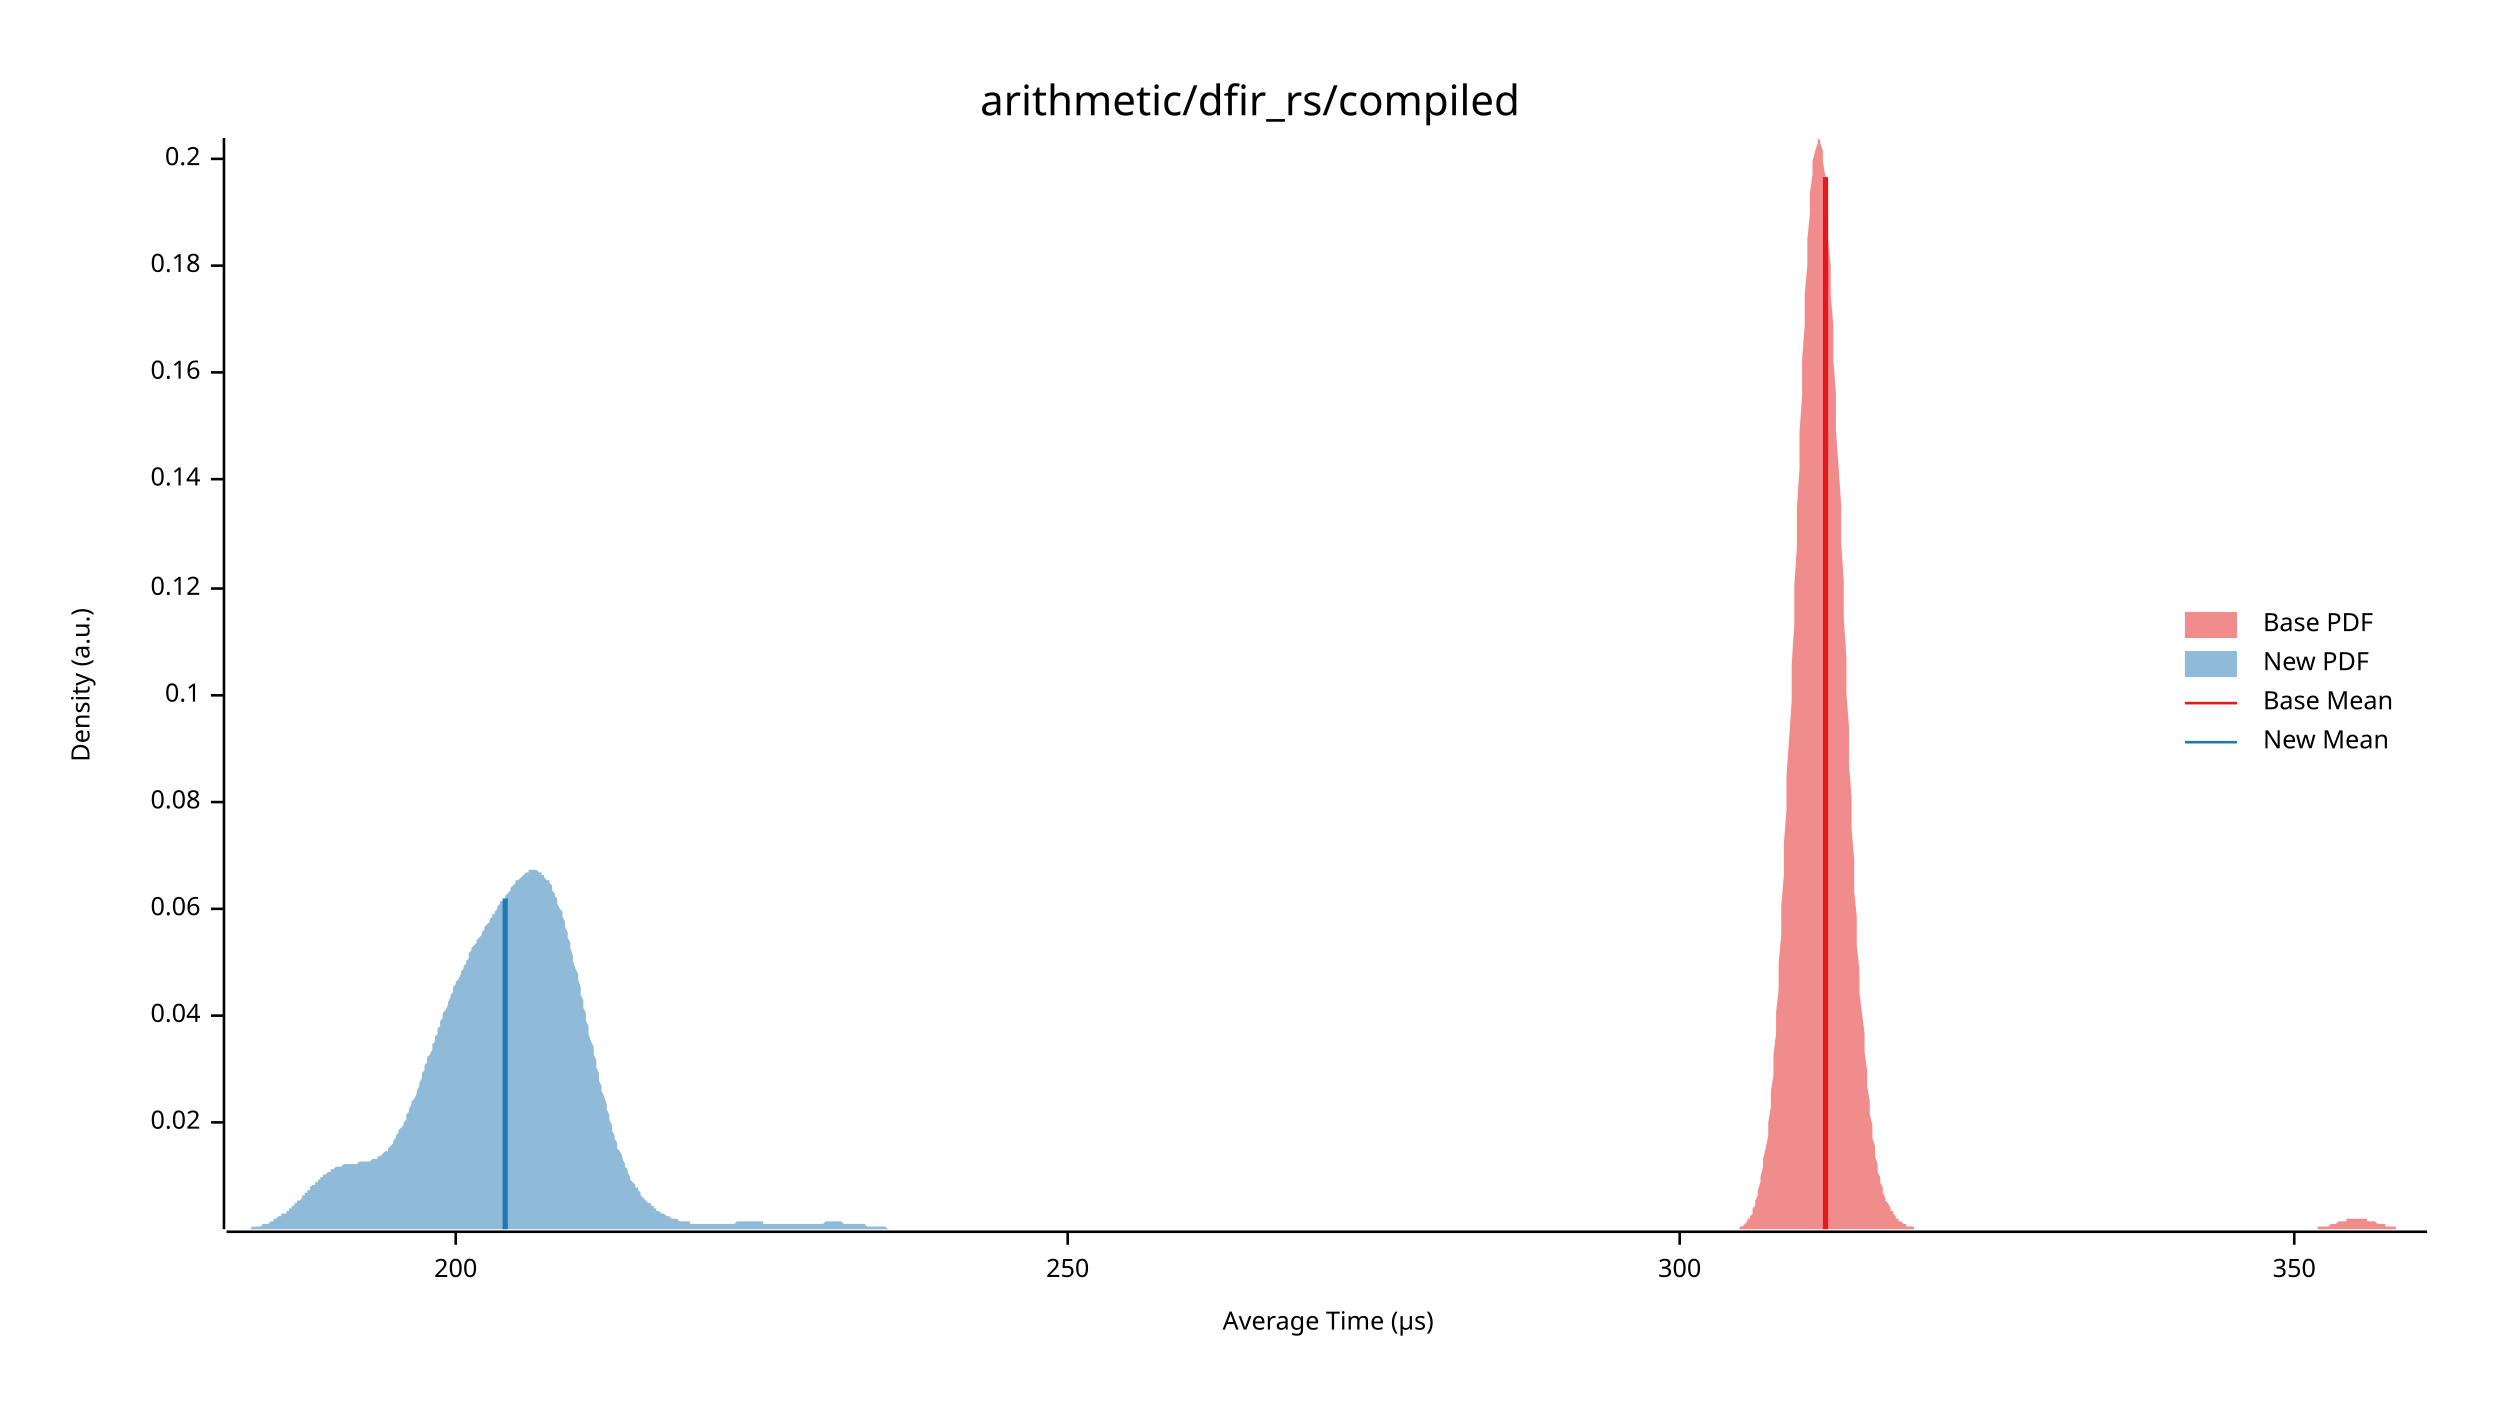
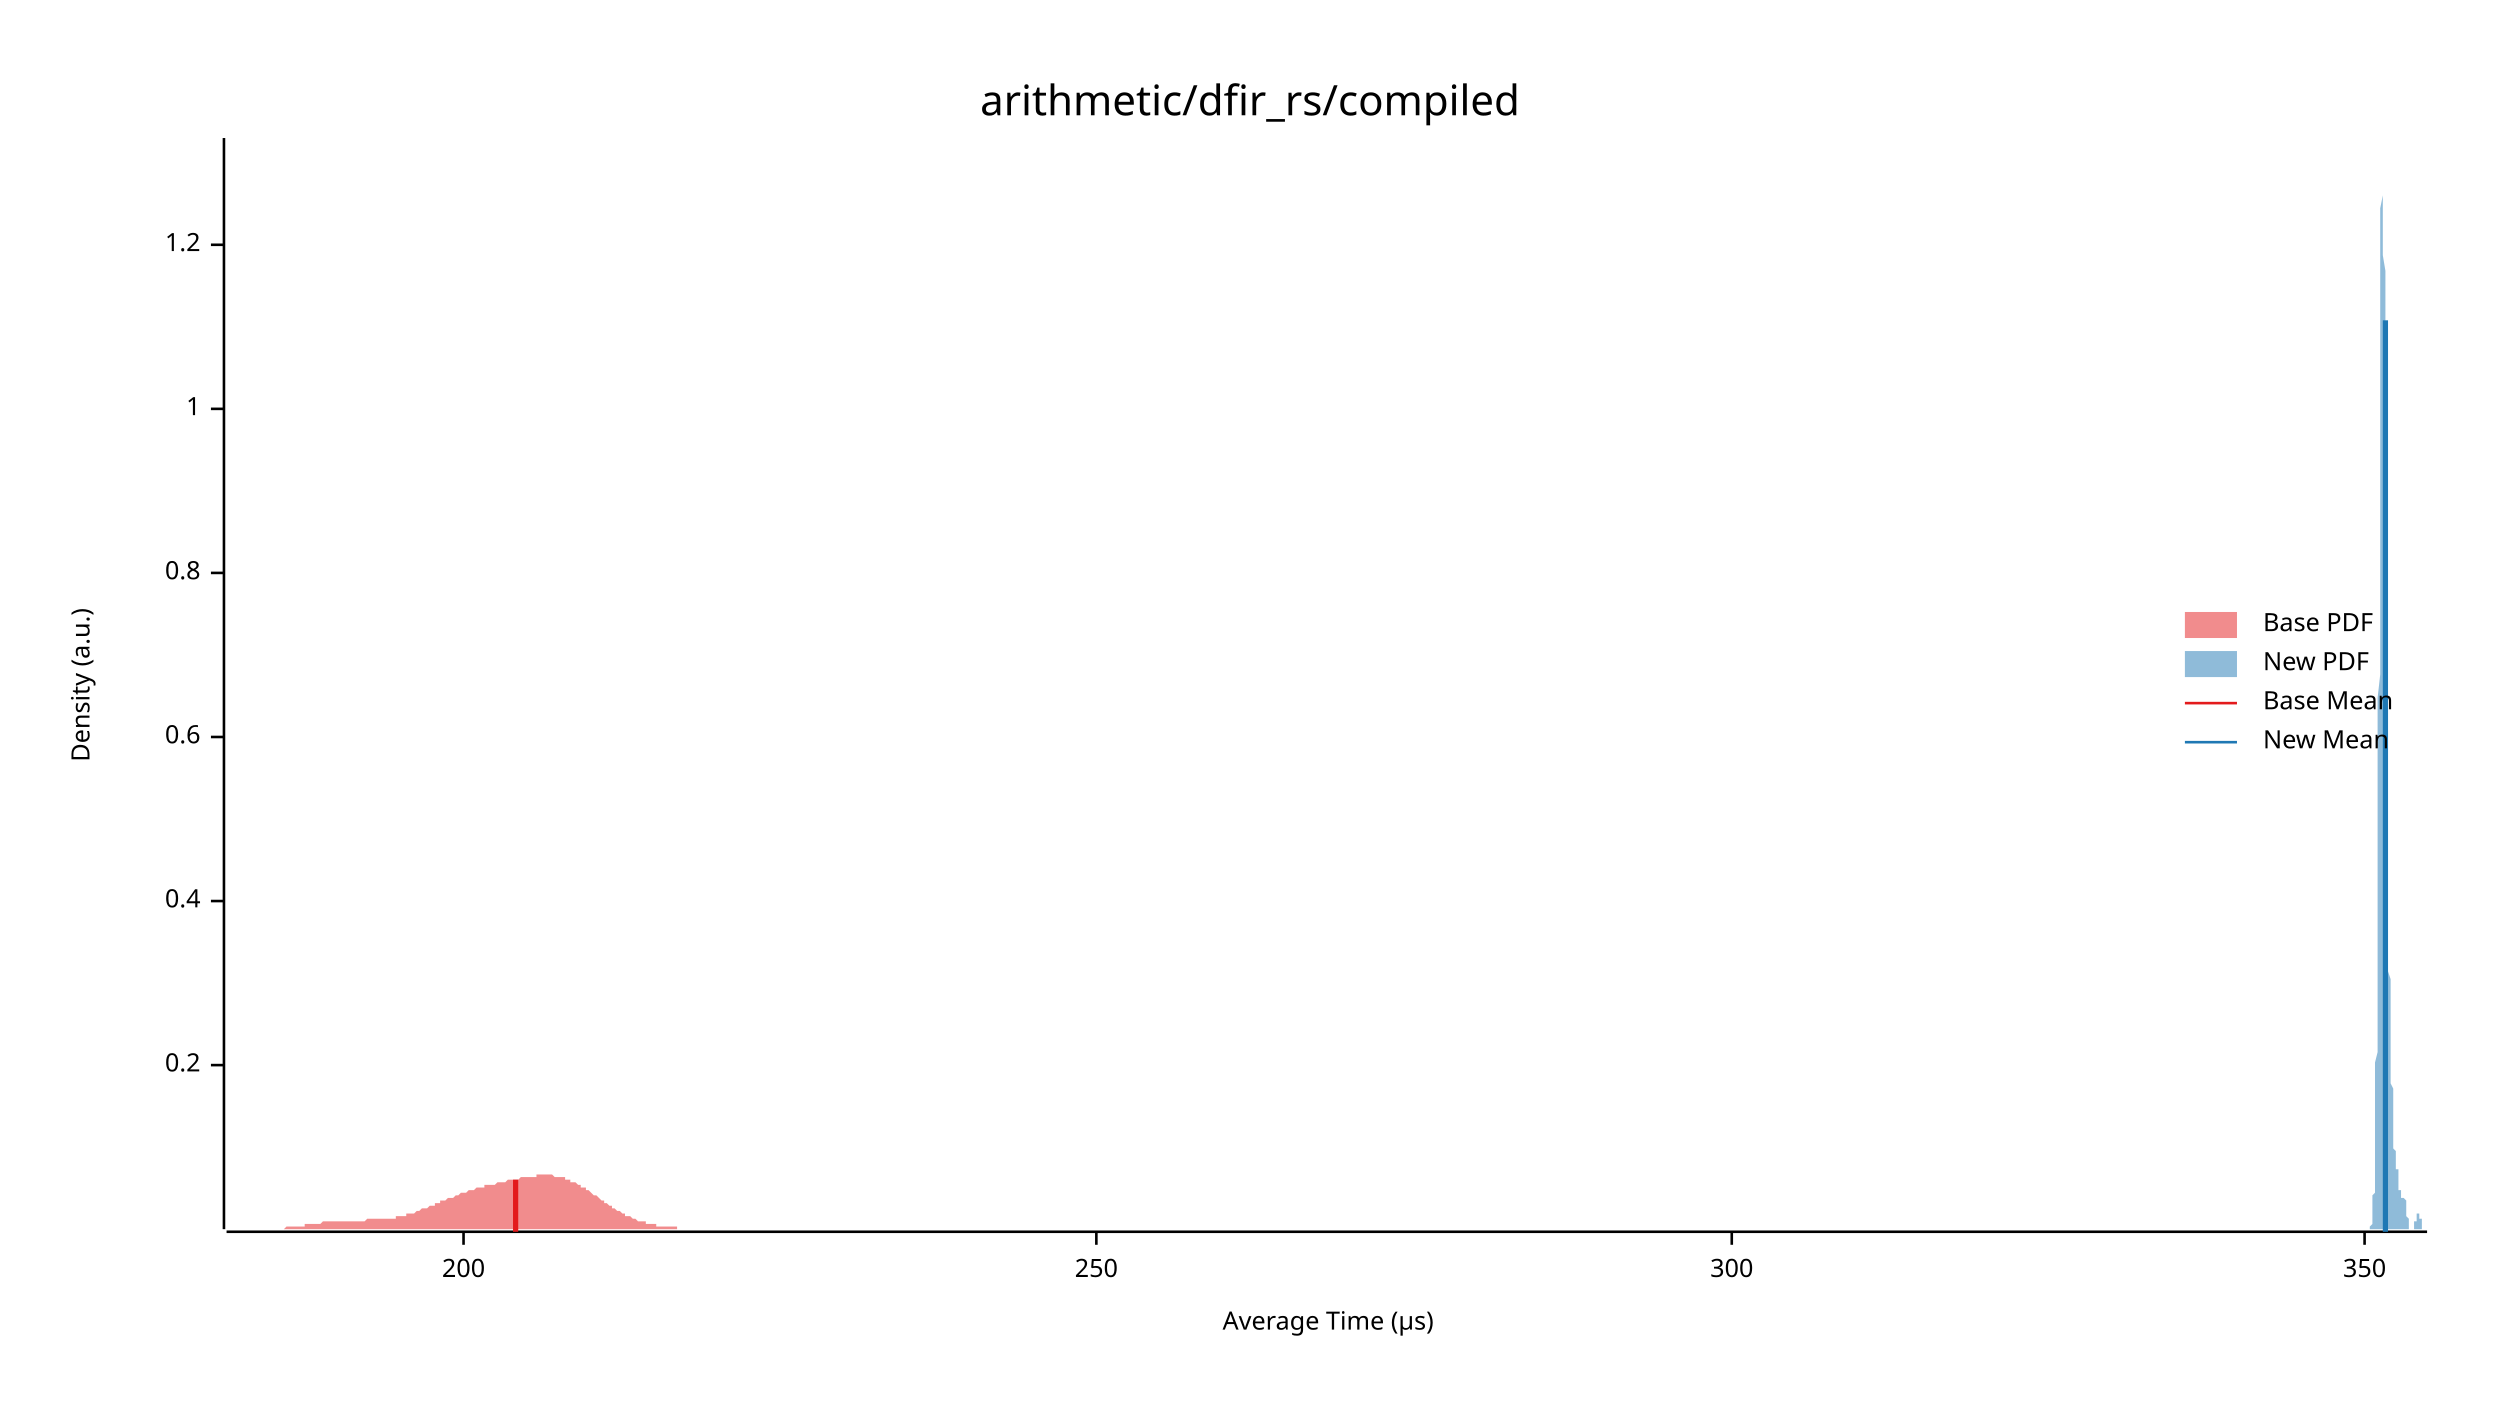
<svg xmlns="http://www.w3.org/2000/svg" width="960" height="540" viewBox="0 0 960 540">
  <text x="480" y="32" dy="0.76em" text-anchor="middle" font-family="sans-serif" font-size="16.129" opacity="1" fill="#000000">
arithmetic/dfir_rs/compiled
</text>
  <text x="27" y="263" dy="0.76em" text-anchor="middle" font-family="sans-serif" font-size="9.677" opacity="1" fill="#000000" transform="rotate(270, 27, 263)">
Density (a.u.)
</text>
  <text x="510" y="513" dy="-0.5ex" text-anchor="middle" font-family="sans-serif" font-size="9.677" opacity="1" fill="#000000">
Average Time (µs)
</text>
  <polyline fill="none" opacity="1" stroke="#000000" stroke-width="1" points="86,53 86,472 " />
-   <text x="77" y="431" dy="0.5ex" text-anchor="end" font-family="sans-serif" font-size="9.677" opacity="1" fill="#000000">
- 0.02
- </text>
-   <polyline fill="none" opacity="1" stroke="#000000" stroke-width="1" points="81,431 86,431 " />
-   <text x="77" y="390" dy="0.5ex" text-anchor="end" font-family="sans-serif" font-size="9.677" opacity="1" fill="#000000">
- 0.04
- </text>
-   <polyline fill="none" opacity="1" stroke="#000000" stroke-width="1" points="81,390 86,390 " />
-   <text x="77" y="349" dy="0.5ex" text-anchor="end" font-family="sans-serif" font-size="9.677" opacity="1" fill="#000000">
- 0.06
- </text>
-   <polyline fill="none" opacity="1" stroke="#000000" stroke-width="1" points="81,349 86,349 " />
-   <text x="77" y="308" dy="0.5ex" text-anchor="end" font-family="sans-serif" font-size="9.677" opacity="1" fill="#000000">
- 0.08
- </text>
-   <polyline fill="none" opacity="1" stroke="#000000" stroke-width="1" points="81,308 86,308 " />
-   <text x="77" y="267" dy="0.5ex" text-anchor="end" font-family="sans-serif" font-size="9.677" opacity="1" fill="#000000">
- 0.1
- </text>
-   <polyline fill="none" opacity="1" stroke="#000000" stroke-width="1" points="81,267 86,267 " />
-   <text x="77" y="226" dy="0.5ex" text-anchor="end" font-family="sans-serif" font-size="9.677" opacity="1" fill="#000000">
- 0.12
- </text>
-   <polyline fill="none" opacity="1" stroke="#000000" stroke-width="1" points="81,226 86,226 " />
-   <text x="77" y="184" dy="0.5ex" text-anchor="end" font-family="sans-serif" font-size="9.677" opacity="1" fill="#000000">
- 0.14
- </text>
-   <polyline fill="none" opacity="1" stroke="#000000" stroke-width="1" points="81,184 86,184 " />
-   <text x="77" y="143" dy="0.5ex" text-anchor="end" font-family="sans-serif" font-size="9.677" opacity="1" fill="#000000">
- 0.16
- </text>
-   <polyline fill="none" opacity="1" stroke="#000000" stroke-width="1" points="81,143 86,143 " />
-   <text x="77" y="102" dy="0.5ex" text-anchor="end" font-family="sans-serif" font-size="9.677" opacity="1" fill="#000000">
- 0.18
- </text>
-   <polyline fill="none" opacity="1" stroke="#000000" stroke-width="1" points="81,102 86,102 " />
-   <text x="77" y="61" dy="0.5ex" text-anchor="end" font-family="sans-serif" font-size="9.677" opacity="1" fill="#000000">
+   <text x="77" y="409" dy="0.5ex" text-anchor="end" font-family="sans-serif" font-size="9.677" opacity="1" fill="#000000">
0.2
</text>
-   <polyline fill="none" opacity="1" stroke="#000000" stroke-width="1" points="81,61 86,61 " />
+   <polyline fill="none" opacity="1" stroke="#000000" stroke-width="1" points="81,409 86,409 " />
+   <text x="77" y="346" dy="0.5ex" text-anchor="end" font-family="sans-serif" font-size="9.677" opacity="1" fill="#000000">
+ 0.4
+ </text>
+   <polyline fill="none" opacity="1" stroke="#000000" stroke-width="1" points="81,346 86,346 " />
+   <text x="77" y="283" dy="0.5ex" text-anchor="end" font-family="sans-serif" font-size="9.677" opacity="1" fill="#000000">
+ 0.6
+ </text>
+   <polyline fill="none" opacity="1" stroke="#000000" stroke-width="1" points="81,283 86,283 " />
+   <text x="77" y="220" dy="0.5ex" text-anchor="end" font-family="sans-serif" font-size="9.677" opacity="1" fill="#000000">
+ 0.8
+ </text>
+   <polyline fill="none" opacity="1" stroke="#000000" stroke-width="1" points="81,220 86,220 " />
+   <text x="77" y="157" dy="0.5ex" text-anchor="end" font-family="sans-serif" font-size="9.677" opacity="1" fill="#000000">
+ 1
+ </text>
+   <polyline fill="none" opacity="1" stroke="#000000" stroke-width="1" points="81,157 86,157 " />
+   <text x="77" y="94" dy="0.5ex" text-anchor="end" font-family="sans-serif" font-size="9.677" opacity="1" fill="#000000">
+ 1.2
+ </text>
+   <polyline fill="none" opacity="1" stroke="#000000" stroke-width="1" points="81,94 86,94 " />
  <polyline fill="none" opacity="1" stroke="#000000" stroke-width="1" points="87,473 932,473 " />
-   <text x="175" y="483" dy="0.76em" text-anchor="middle" font-family="sans-serif" font-size="9.677" opacity="1" fill="#000000">
+   <text x="178" y="483" dy="0.76em" text-anchor="middle" font-family="sans-serif" font-size="9.677" opacity="1" fill="#000000">
200
</text>
-   <polyline fill="none" opacity="1" stroke="#000000" stroke-width="1" points="175,473 175,478 " />
-   <text x="410" y="483" dy="0.76em" text-anchor="middle" font-family="sans-serif" font-size="9.677" opacity="1" fill="#000000">
+   <polyline fill="none" opacity="1" stroke="#000000" stroke-width="1" points="178,473 178,478 " />
+   <text x="421" y="483" dy="0.76em" text-anchor="middle" font-family="sans-serif" font-size="9.677" opacity="1" fill="#000000">
250
</text>
-   <polyline fill="none" opacity="1" stroke="#000000" stroke-width="1" points="410,473 410,478 " />
-   <text x="645" y="483" dy="0.76em" text-anchor="middle" font-family="sans-serif" font-size="9.677" opacity="1" fill="#000000">
+   <polyline fill="none" opacity="1" stroke="#000000" stroke-width="1" points="421,473 421,478 " />
+   <text x="665" y="483" dy="0.76em" text-anchor="middle" font-family="sans-serif" font-size="9.677" opacity="1" fill="#000000">
300
</text>
-   <polyline fill="none" opacity="1" stroke="#000000" stroke-width="1" points="645,473 645,478 " />
-   <text x="881" y="483" dy="0.76em" text-anchor="middle" font-family="sans-serif" font-size="9.677" opacity="1" fill="#000000">
+   <polyline fill="none" opacity="1" stroke="#000000" stroke-width="1" points="665,473 665,478 " />
+   <text x="908" y="483" dy="0.76em" text-anchor="middle" font-family="sans-serif" font-size="9.677" opacity="1" fill="#000000">
350
</text>
-   <polyline fill="none" opacity="1" stroke="#000000" stroke-width="1" points="881,473 881,478 " />
-   <polygon opacity="0.5" fill="#E31A1C" points="668,471 668,471 669,471 670,470 670,470 671,469 671,468 672,468 672,467 673,466 673,464 674,463 674,461 675,459 675,457 676,454 676,452 677,448 677,445 678,441 679,436 679,431 680,425 680,419 681,413 681,405 682,397 682,389 683,380 683,370 684,359 684,348 685,336 685,324 686,311 686,298 687,284 688,269 688,255 689,240 689,225 690,210 690,195 691,180 691,166 692,152 692,138 693,125 693,113 694,102 694,92 695,82 695,74 696,67 696,62 697,58 698,55 698,53 699,54 699,55 700,58 700,62 701,68 701,75 702,83 702,92 703,102 703,113 704,125 704,138 705,151 705,165 706,179 707,194 707,208 708,223 708,237 709,252 709,266 710,279 710,293 711,306 711,318 712,330 712,342 713,352 713,363 714,372 714,381 715,389 716,397 716,404 717,411 717,417 718,423 718,428 719,432 719,437 720,440 720,444 721,447 721,450 722,452 722,454 723,456 723,458 724,460 724,461 725,462 726,464 726,465 727,465 727,466 728,467 728,468 729,468 729,469 730,469 730,469 731,470 731,470 732,470 732,471 733,471 733,471 734,471 735,471 735,472 736,472 736,472 737,472 737,472 738,472 738,472 739,472 739,472 740,472 740,472 741,472 741,472 742,472 742,472 743,472 743,472 744,472 745,472 745,472 746,472 746,472 747,472 747,472 748,472 748,472 749,472 749,472 750,472 750,472 751,472 751,472 752,472 752,472 753,472 754,472 754,472 755,472 755,472 756,472 756,472 757,472 757,472 758,472 758,472 759,472 759,472 760,472 760,472 761,472 761,472 762,472 763,472 763,472 764,472 764,472 765,472 765,472 766,472 766,472 767,472 767,472 768,472 768,472 769,472 769,472 770,472 770,472 771,472 771,472 772,472 773,472 773,472 774,472 774,472 775,472 775,472 776,472 776,472 777,472 777,472 778,472 778,472 779,472 779,472 780,472 780,472 781,472 782,472 782,472 783,472 783,472 784,472 784,472 785,472 785,472 786,472 786,472 787,472 787,472 788,472 788,472 789,472 789,472 790,472 790,472 791,472 792,472 792,472 793,472 793,472 794,472 794,472 795,472 795,472 796,472 796,472 797,472 797,472 798,472 798,472 799,472 799,472 800,472 801,472 801,472 802,472 802,472 803,472 803,472 804,472 804,472 805,472 805,472 806,472 806,472 807,472 807,472 808,472 808,472 809,472 810,472 810,472 811,472 811,472 812,472 812,472 813,472 813,472 814,472 814,472 815,472 815,472 816,472 816,472 817,472 817,472 818,472 818,472 819,472 820,472 820,472 821,472 821,472 822,472 822,472 823,472 823,472 824,472 824,472 825,472 825,472 826,472 826,472 827,472 827,472 828,472 829,472 829,472 830,472 830,472 831,472 831,472 832,472 832,472 833,472 833,472 834,472 834,472 835,472 835,472 836,472 836,472 837,472 837,472 838,472 839,472 839,472 840,472 840,472 841,472 841,472 842,472 842,472 843,472 843,472 844,472 844,472 845,472 845,472 846,472 846,472 847,472 848,472 848,472 849,472 849,472 850,472 850,472 851,472 851,472 852,472 852,472 853,472 853,472 854,472 854,472 855,472 855,472 856,472 857,472 857,472 858,472 858,472 859,472 859,472 860,472 860,472 861,472 861,472 862,472 862,472 863,472 863,472 864,472 864,472 865,472 865,472 866,472 867,472 867,472 868,472 868,472 869,472 869,472 870,472 870,472 871,472 871,472 872,472 872,472 873,472 873,472 874,472 874,472 875,472 876,472 876,472 877,472 877,472 878,472 878,472 879,472 879,472 880,472 880,472 881,472 881,472 882,472 882,472 883,472 883,472 884,472 884,472 885,472 886,472 886,472 887,472 887,472 888,472 888,472 889,472 889,472 890,472 890,471 891,471 891,471 892,471 892,471 893,471 893,471 894,471 895,470 895,470 896,470 896,470 897,470 897,470 898,469 898,469 899,469 899,469 900,469 900,469 901,469 901,468 902,468 902,468 903,468 904,468 904,468 905,468 905,468 906,468 906,468 907,468 907,468 908,468 908,468 909,468 909,469 910,469 910,469 911,469 911,469 912,469 912,469 913,470 914,470 914,470 915,470 915,470 916,470 916,471 917,471 917,471 918,471 918,471 919,471 919,471 920,471 920,472 921,472 921,472 922,472 923,472 923,472 924,472 924,472 925,472 925,472 926,472 926,472 927,472 927,472 928,472 928,472 929,472 929,472 930,472 930,472 931,472 932,472 932,472 668,472 " />
-   <polygon opacity="0.5" fill="#1F78B4" points="87,472 87,472 88,472 88,472 89,472 89,472 90,472 90,472 91,472 91,472 92,472 93,472 93,472 94,472 94,472 95,472 95,472 96,472 96,472 97,471 97,471 98,471 99,471 99,471 100,471 100,471 101,470 101,470 102,470 102,470 103,470 104,469 104,469 105,469 105,468 106,468 106,468 107,467 107,467 108,467 108,466 109,466 110,466 110,465 111,465 111,464 112,464 112,463 113,463 113,462 114,462 114,461 115,461 116,460 116,459 117,459 117,458 118,458 118,457 119,457 119,456 120,455 121,455 121,454 122,454 122,453 123,453 123,452 124,452 124,451 125,451 125,451 126,450 127,450 127,449 128,449 128,449 129,448 129,448 130,448 130,448 131,448 132,447 132,447 133,447 133,447 134,447 134,447 135,447 135,447 136,447 136,447 137,447 138,446 138,446 139,446 139,446 140,446 140,446 141,446 141,446 142,446 142,446 143,445 144,445 144,445 145,445 145,444 146,444 146,444 147,443 147,443 148,442 149,442 149,441 150,440 150,440 151,439 151,438 152,437 152,436 153,435 153,434 154,433 155,432 155,431 156,430 156,428 157,427 157,426 158,424 158,423 159,422 160,420 160,419 161,417 161,416 162,414 162,412 163,411 163,409 164,408 164,406 165,405 166,403 166,401 167,400 167,398 168,397 168,395 169,394 169,392 170,391 170,389 171,388 172,386 172,385 173,383 173,382 174,381 174,379 175,378 175,377 176,376 177,374 177,373 178,372 178,371 179,370 179,369 180,368 180,366 181,365 181,364 182,363 183,362 183,361 184,360 184,360 185,359 185,358 186,357 186,356 187,355 188,354 188,353 189,352 189,351 190,351 190,350 191,349 191,348 192,347 192,346 193,346 194,345 194,344 195,343 195,343 196,342 196,341 197,340 197,340 198,339 198,338 199,338 200,337 200,337 201,336 201,336 202,335 202,335 203,335 203,334 204,334 205,334 205,334 206,334 206,334 207,335 207,335 208,335 208,336 209,336 209,337 210,338 211,338 211,339 212,340 212,342 213,343 213,344 214,345 214,347 215,349 216,350 216,352 217,354 217,356 218,358 218,360 219,362 219,364 220,367 220,369 221,372 222,374 222,376 223,379 223,382 224,384 224,387 225,389 225,392 226,394 226,397 227,400 228,402 228,405 229,407 229,410 230,412 230,415 231,417 231,419 232,421 233,424 233,426 234,428 234,430 235,432 235,434 236,436 236,437 237,439 237,441 238,442 239,444 239,445 240,447 240,448 241,449 241,450 242,452 242,453 243,454 244,455 244,456 245,456 245,457 246,458 246,459 247,460 247,460 248,461 248,461 249,462 250,462 250,463 251,463 251,464 252,464 252,465 253,465 253,465 254,466 254,466 255,466 256,467 256,467 257,467 257,467 258,468 258,468 259,468 259,468 260,468 261,469 261,469 262,469 262,469 263,469 263,469 264,469 264,469 265,469 265,470 266,470 267,470 267,470 268,470 268,470 269,470 269,470 270,470 270,470 271,470 271,470 272,470 273,470 273,470 274,470 274,470 275,470 275,470 276,470 276,470 277,470 278,470 278,470 279,470 279,470 280,470 280,470 281,470 281,470 282,470 282,470 283,469 284,469 284,469 285,469 285,469 286,469 286,469 287,469 287,469 288,469 289,469 289,469 290,469 290,469 291,469 291,469 292,469 292,469 293,469 293,470 294,470 295,470 295,470 296,470 296,470 297,470 297,470 298,470 298,470 299,470 299,470 300,470 301,470 301,470 302,470 302,470 303,470 303,470 304,470 304,470 305,470 306,470 306,470 307,470 307,470 308,470 308,470 309,470 309,470 310,470 310,470 311,470 312,470 312,470 313,470 313,470 314,470 314,470 315,470 315,470 316,470 317,469 317,469 318,469 318,469 319,469 319,469 320,469 320,469 321,469 321,469 322,469 323,469 323,469 324,470 324,470 325,470 325,470 326,470 326,470 327,470 327,470 328,470 329,470 329,470 330,470 330,470 331,470 331,470 332,470 332,470 333,471 334,471 334,471 335,471 335,471 336,471 336,471 337,471 337,471 338,471 338,471 339,471 340,471 340,471 341,472 341,472 342,472 342,472 343,472 343,472 344,472 345,472 345,472 346,472 346,472 347,472 347,472 348,472 348,472 349,472 349,472 350,472 351,472 351,472 352,472 352,472 353,472 353,472 354,472 354,472 355,472 355,472 356,472 357,472 357,472 358,472 358,472 359,472 359,472 360,472 360,472 360,472 87,472 " />
-   <polyline fill="none" opacity="1" stroke="#E31A1C" stroke-width="2" points="701,472 701,68 " />
-   <polyline fill="none" opacity="1" stroke="#1F78B4" stroke-width="2" points="194,472 194,345 " />
+   <polyline fill="none" opacity="1" stroke="#000000" stroke-width="1" points="908,473 908,478 " />
+   <polygon opacity="0.5" fill="#E31A1C" points="87,472 87,472 88,472 88,472 89,472 89,472 90,472 90,472 91,472 92,472 92,472 93,472 93,472 94,472 94,472 95,472 96,472 96,472 97,472 97,472 98,472 98,472 99,472 100,472 100,472 101,472 101,472 102,472 102,472 103,472 104,472 104,472 105,472 105,472 106,472 106,472 107,472 108,472 108,472 109,472 109,472 110,471 110,471 111,471 111,471 112,471 113,471 113,471 114,471 114,471 115,471 115,471 116,471 117,471 117,470 118,470 118,470 119,470 119,470 120,470 121,470 121,470 122,470 122,470 123,470 123,470 124,469 125,469 125,469 126,469 126,469 127,469 127,469 128,469 129,469 129,469 130,469 130,469 131,469 131,469 132,469 133,469 133,469 134,469 134,469 135,469 135,469 136,469 136,469 137,469 138,469 138,469 139,469 139,469 140,469 140,469 141,468 142,468 142,468 143,468 143,468 144,468 144,468 145,468 146,468 146,468 147,468 147,468 148,468 148,468 149,468 150,468 150,468 151,468 151,468 152,468 152,467 153,467 154,467 154,467 155,467 155,467 156,467 156,466 157,466 158,466 158,466 159,466 159,466 160,465 160,465 161,465 161,465 162,464 163,464 163,464 164,464 164,464 165,463 165,463 166,463 167,463 167,462 168,462 168,462 169,462 169,461 170,461 171,461 171,461 172,460 172,460 173,460 173,460 174,460 175,459 175,459 176,459 176,459 177,458 177,458 178,458 179,458 179,458 180,457 180,457 181,457 181,457 182,457 182,457 183,456 184,456 184,456 185,456 185,456 186,456 186,455 187,455 188,455 188,455 189,455 189,455 190,455 190,455 191,454 192,454 192,454 193,454 193,454 194,454 194,454 195,453 196,453 196,453 197,453 197,453 198,453 198,453 199,453 200,452 200,452 201,452 201,452 202,452 202,452 203,452 204,452 204,452 205,452 205,452 206,452 206,451 207,451 207,451 208,451 209,451 209,451 210,451 210,451 211,451 211,451 212,451 213,452 213,452 214,452 214,452 215,452 215,452 216,452 217,452 217,453 218,453 218,453 219,453 219,454 220,454 221,454 221,454 222,455 222,455 223,455 223,456 224,456 225,456 225,457 226,457 226,457 227,458 227,458 228,459 229,459 229,459 230,460 230,460 231,461 231,461 232,461 232,462 233,462 234,463 234,463 235,463 235,464 236,464 236,464 237,465 238,465 238,465 239,466 239,466 240,466 240,467 241,467 242,467 242,467 243,468 243,468 244,468 244,468 245,469 246,469 246,469 247,469 247,469 248,469 248,470 249,470 250,470 250,470 251,470 251,470 252,470 252,471 253,471 254,471 254,471 255,471 255,471 256,471 256,471 257,471 257,471 258,471 259,471 259,471 260,471 260,472 261,472 261,472 262,472 263,472 263,472 264,472 264,472 265,472 265,472 266,472 267,472 267,472 268,472 268,472 269,472 269,472 270,472 271,472 271,472 272,472 272,472 273,472 273,472 274,472 275,472 275,472 276,472 276,472 277,472 277,472 278,472 278,472 279,472 280,472 280,472 281,472 281,472 282,472 282,472 283,472 284,472 284,472 285,472 285,472 286,472 286,472 287,472 288,472 288,472 289,472 289,472 290,472 290,472 291,472 292,472 292,472 293,472 293,472 294,472 294,472 295,472 296,472 296,472 297,472 297,472 298,472 298,472 299,472 300,472 300,472 301,472 301,472 302,472 302,472 303,472 303,472 304,472 305,472 305,472 306,472 306,472 307,472 307,472 308,472 309,472 309,472 310,472 310,472 311,472 311,472 312,472 313,472 313,472 314,472 314,472 315,472 315,472 316,472 317,472 317,472 318,472 318,472 319,472 319,472 320,472 321,472 321,472 322,472 322,472 323,472 323,472 324,472 325,472 325,472 326,472 326,472 327,472 327,472 328,472 328,472 329,472 330,472 330,472 331,472 331,472 332,472 332,472 333,472 334,472 334,472 335,472 335,472 336,472 336,472 337,472 338,472 338,472 339,472 339,472 340,472 340,472 341,472 342,472 342,472 343,472 343,472 344,472 344,472 345,472 346,472 346,472 347,472 347,472 348,472 348,472 349,472 349,472 350,472 351,472 351,472 352,472 352,472 353,472 353,472 354,472 355,472 355,472 356,472 356,472 357,472 357,472 358,472 359,472 359,472 360,472 360,472 361,472 361,472 362,472 363,472 363,472 364,472 364,472 365,472 365,472 366,472 367,472 367,472 368,472 368,472 369,472 369,472 370,472 370,472 87,472 " />
+   <polygon opacity="0.5" fill="#1F78B4" points="909,472 909,472 910,472 910,472 910,472 910,472 910,472 910,472 910,472 910,472 910,472 910,472 910,472 910,472 910,472 910,472 910,472 910,472 910,471 910,471 910,471 910,471 910,471 910,471 911,470 911,470 911,470 911,470 911,469 911,469 911,469 911,468 911,468 911,468 911,467 911,467 911,466 911,466 911,465 911,464 911,464 911,463 911,462 911,461 911,461 911,460 911,459 912,458 912,456 912,455 912,454 912,453 912,451 912,450 912,448 912,446 912,444 912,443 912,440 912,438 912,436 912,434 912,431 912,428 912,425 912,422 912,419 912,416 912,412 912,408 913,404 913,400 913,396 913,391 913,386 913,381 913,376 913,370 913,365 913,358 913,352 913,346 913,339 913,332 913,325 913,317 913,310 913,302 913,294 913,285 913,277 913,268 914,259 914,251 914,242 914,232 914,223 914,214 914,205 914,196 914,187 914,178 914,169 914,160 914,151 914,143 914,134 914,126 914,119 914,111 914,104 914,98 914,91 914,85 914,80 915,75 915,70 915,66 915,63 915,60 915,58 915,56 915,54 915,54 915,53 915,54 915,55 915,56 915,58 915,61 915,64 915,67 915,71 915,76 915,81 915,86 915,92 915,98 916,104 916,111 916,118 916,125 916,132 916,140 916,148 916,155 916,163 916,171 916,180 916,188 916,196 916,204 916,212 916,220 916,228 916,235 916,243 916,250 916,258 916,265 917,272 917,278 917,285 917,291 917,297 917,303 917,309 917,314 917,320 917,325 917,330 917,334 917,339 917,343 917,347 917,351 917,354 917,358 917,361 917,365 917,368 917,371 917,373 918,376 918,379 918,381 918,383 918,386 918,388 918,390 918,392 918,394 918,396 918,398 918,400 918,402 918,403 918,405 918,407 918,409 918,410 918,412 918,413 918,415 918,416 919,418 919,419 919,421 919,422 919,423 919,425 919,426 919,427 919,428 919,430 919,431 919,432 919,433 919,434 919,435 919,436 919,437 919,437 919,438 919,439 919,440 919,440 919,441 920,442 920,442 920,443 920,443 920,444 920,444 920,445 920,445 920,445 920,446 920,446 920,446 920,447 920,447 920,447 920,447 920,448 920,448 920,448 920,448 920,449 920,449 920,449 921,449 921,450 921,450 921,450 921,451 921,451 921,451 921,452 921,452 921,452 921,453 921,453 921,453 921,454 921,454 921,455 921,455 921,455 921,456 921,456 921,456 921,457 922,457 922,457 922,458 922,458 922,458 922,458 922,459 922,459 922,459 922,459 922,459 922,459 922,460 922,460 922,460 922,460 922,460 922,460 922,460 922,460 922,460 922,460 922,460 923,460 923,460 923,460 923,460 923,459 923,459 923,459 923,459 923,459 923,459 923,459 923,459 923,459 923,459 923,460 923,460 923,460 923,460 923,460 923,460 923,460 923,460 924,461 924,461 924,461 924,461 924,462 924,462 924,462 924,463 924,463 924,463 924,464 924,464 924,464 924,465 924,465 924,465 924,466 924,466 924,466 924,467 924,467 924,467 924,467 925,468 925,468 925,468 925,469 925,469 925,469 925,469 925,470 925,470 925,470 925,470 925,470 925,471 925,471 925,471 925,471 925,471 925,471 925,471 925,471 925,472 925,472 925,472 926,472 926,472 926,472 926,472 926,472 926,472 926,472 926,472 926,472 926,472 926,472 926,472 926,472 926,472 926,472 926,472 926,472 926,472 926,472 926,472 926,472 926,472 927,472 927,472 927,472 927,472 927,472 927,472 927,471 927,471 927,471 927,471 927,471 927,471 927,471 927,471 927,471 927,470 927,470 927,470 927,470 927,470 927,470 927,470 927,469 928,469 928,469 928,469 928,469 928,468 928,468 928,468 928,468 928,468 928,468 928,467 928,467 928,467 928,467 928,467 928,467 928,467 928,467 928,466 928,466 928,466 928,466 928,466 929,466 929,466 929,466 929,466 929,466 929,466 929,466 929,466 929,466 929,466 929,467 929,467 929,467 929,467 929,467 929,467 929,467 929,468 929,468 929,468 929,468 929,468 930,468 930,469 930,469 930,469 930,469 930,469 930,469 930,470 930,470 930,470 930,470 930,470 930,470 930,471 930,471 930,471 930,471 930,471 930,471 930,471 930,471 930,471 930,472 931,472 931,472 931,472 931,472 931,472 931,472 931,472 931,472 931,472 931,472 931,472 931,472 931,472 931,472 931,472 931,472 931,472 931,472 931,472 931,472 931,472 931,472 932,472 932,472 909,472 " />
+   <polyline fill="none" opacity="1" stroke="#E31A1C" stroke-width="2" points="198,473 198,453 " />
+   <polyline fill="none" opacity="1" stroke="#1F78B4" stroke-width="2" points="916,473 916,123 " />
  <text x="869" y="235" dy="0.76em" text-anchor="start" font-family="sans-serif" font-size="9.677" opacity="1" fill="#000000">
Base PDF
</text>
  <text x="869" y="250" dy="0.76em" text-anchor="start" font-family="sans-serif" font-size="9.677" opacity="1" fill="#000000">
New PDF
</text>
  <text x="869" y="265" dy="0.76em" text-anchor="start" font-family="sans-serif" font-size="9.677" opacity="1" fill="#000000">
Base Mean
</text>
  <text x="869" y="280" dy="0.76em" text-anchor="start" font-family="sans-serif" font-size="9.677" opacity="1" fill="#000000">
New Mean
</text>
  <rect x="839" y="235" width="20" height="10" opacity="0.5" fill="#E31A1C" stroke="none" />
  <rect x="839" y="250" width="20" height="10" opacity="0.5" fill="#1F78B4" stroke="none" />
  <polyline fill="none" opacity="1" stroke="#E31A1C" stroke-width="1" points="839,270 859,270 " />
  <polyline fill="none" opacity="1" stroke="#1F78B4" stroke-width="1" points="839,285 859,285 " />
</svg>
